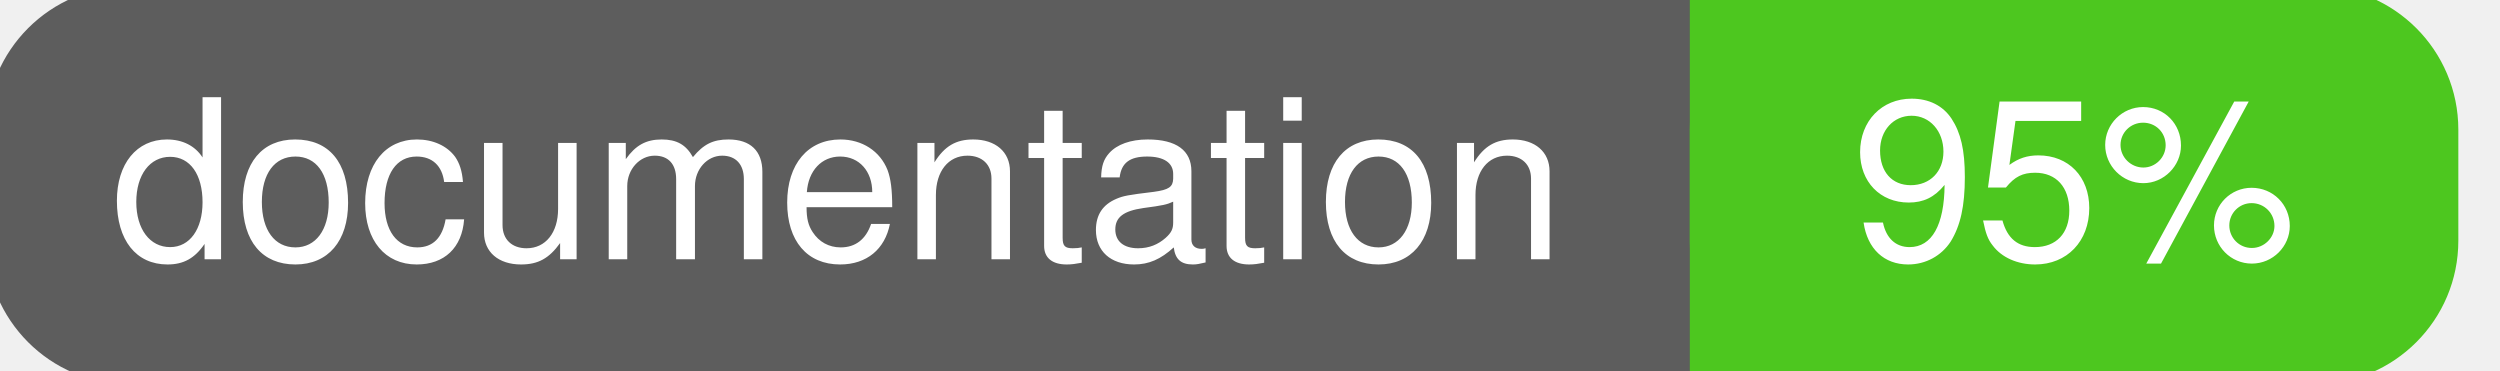
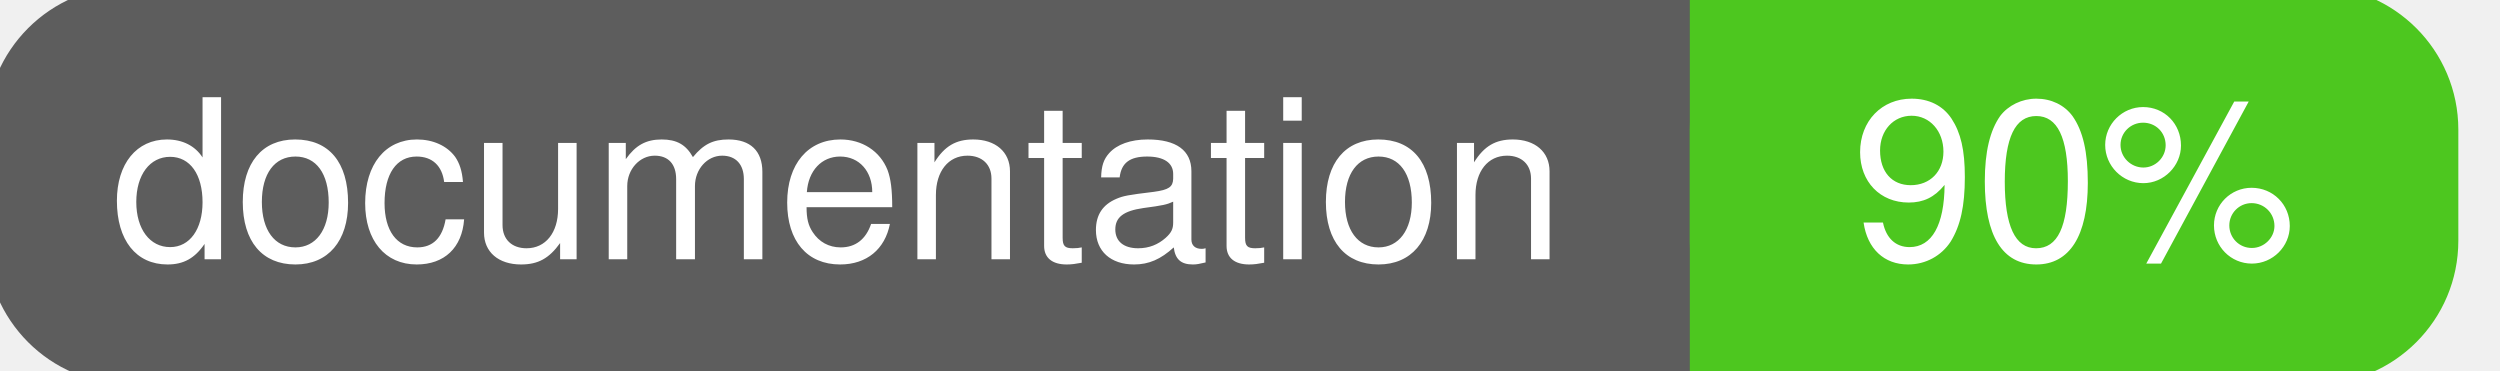
<svg xmlns="http://www.w3.org/2000/svg" width="135" height="20">
  <g>
    <rect id="svg_1" height="20" width="130" y="0" x="0" stroke-width="1.5" stroke="#5d5d5d" fill="#5d5d5d" rx="7" ry="7" />
    <rect id="svg_2" height="20" width="40" y="0" x="92" stroke-width="1.5" stroke="#4dc71f" fill="#4dc71f" rx="7" ry="7" />
    <rect id="svg_3" height="20" width="22" y="0" x="92" stroke-width="1.5" stroke="#4dc71f" fill="#4dc71f" />
    <text xml:space="preserve" text-anchor="start" font-family="Helvetica, Arial, sans-serif" font-size="12" id="svg_4" y="14" x="6" stroke-width="0" stroke="#5d5d5d" fill="#ffffff">documentation</text>
-     <text xml:space="preserve" text-anchor="middle" font-family="Helvetica, Arial, sans-serif" font-size="12" id="svg_5" y="14" x="112" stroke-width="0" stroke="#5d5d5d" fill="#ffffff" style="text-anchor: middle">95%</text>
+     <text xml:space="preserve" text-anchor="middle" font-family="Helvetica, Arial, sans-serif" font-size="12" id="svg_5" y="14" x="112" stroke-width="0" stroke="#5d5d5d" fill="#ffffff" style="text-anchor: middle">90%</text>
  </g>
</svg>
